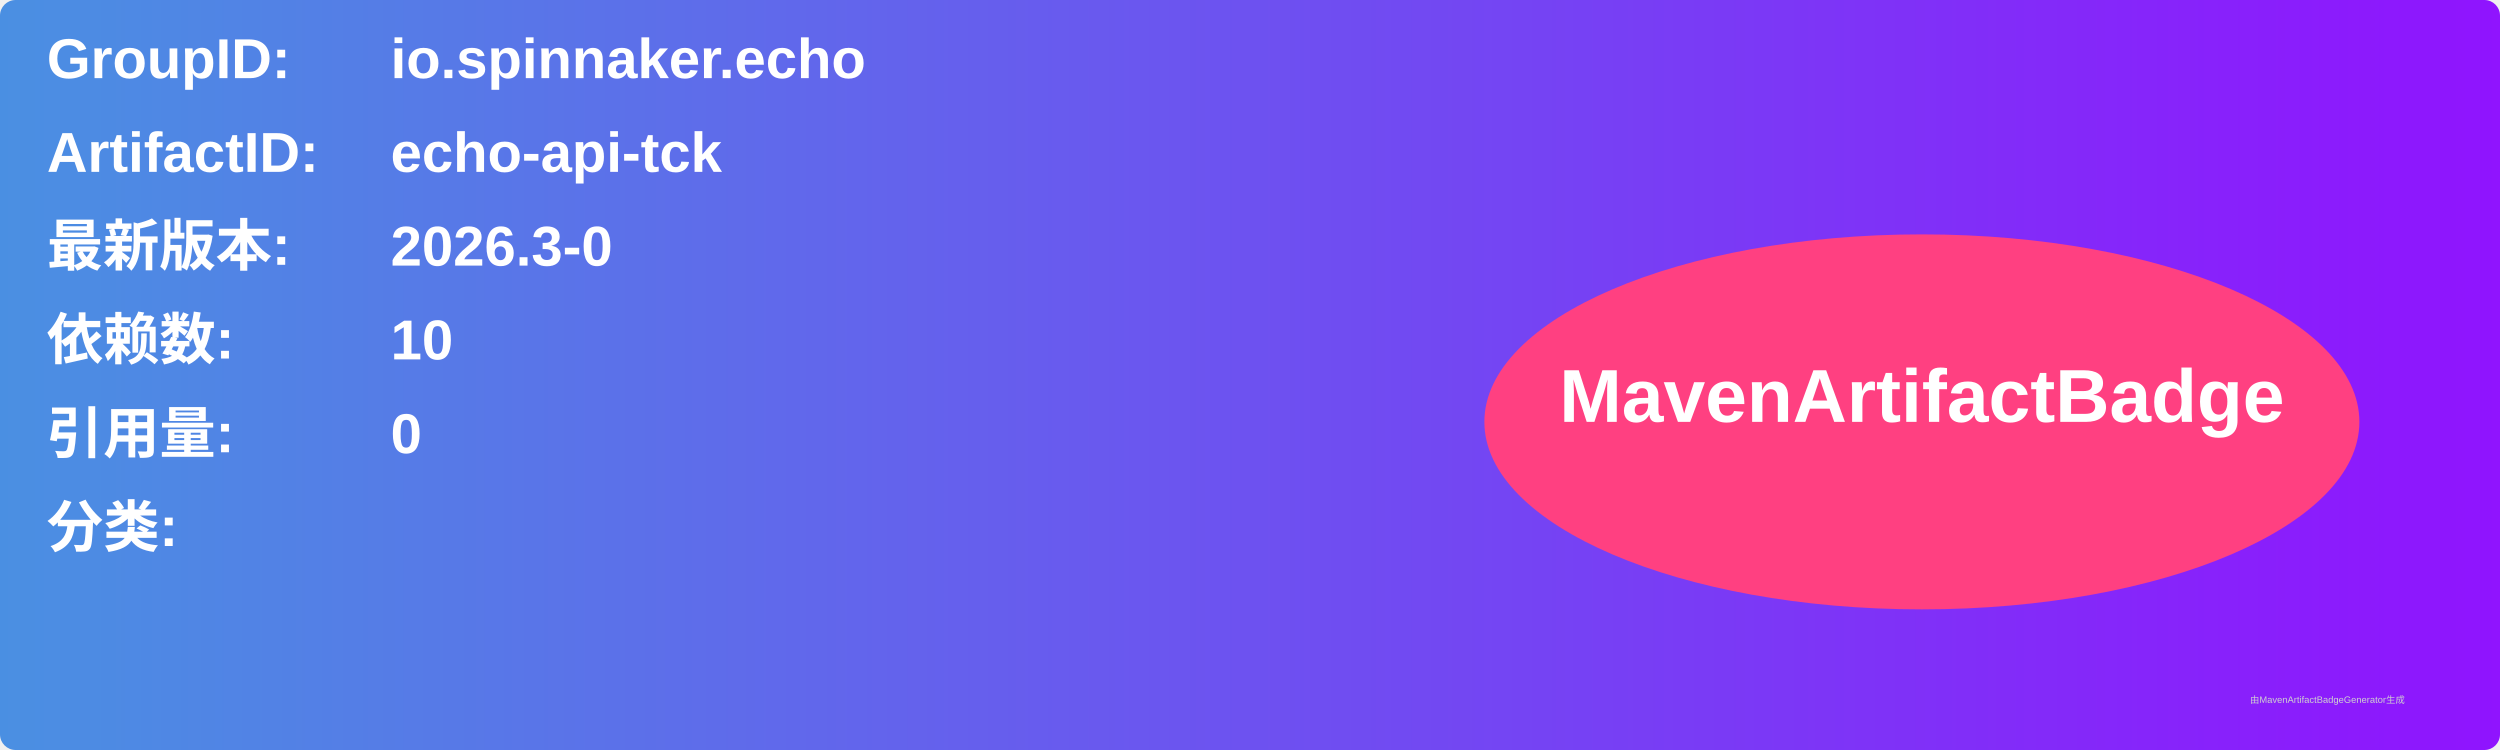
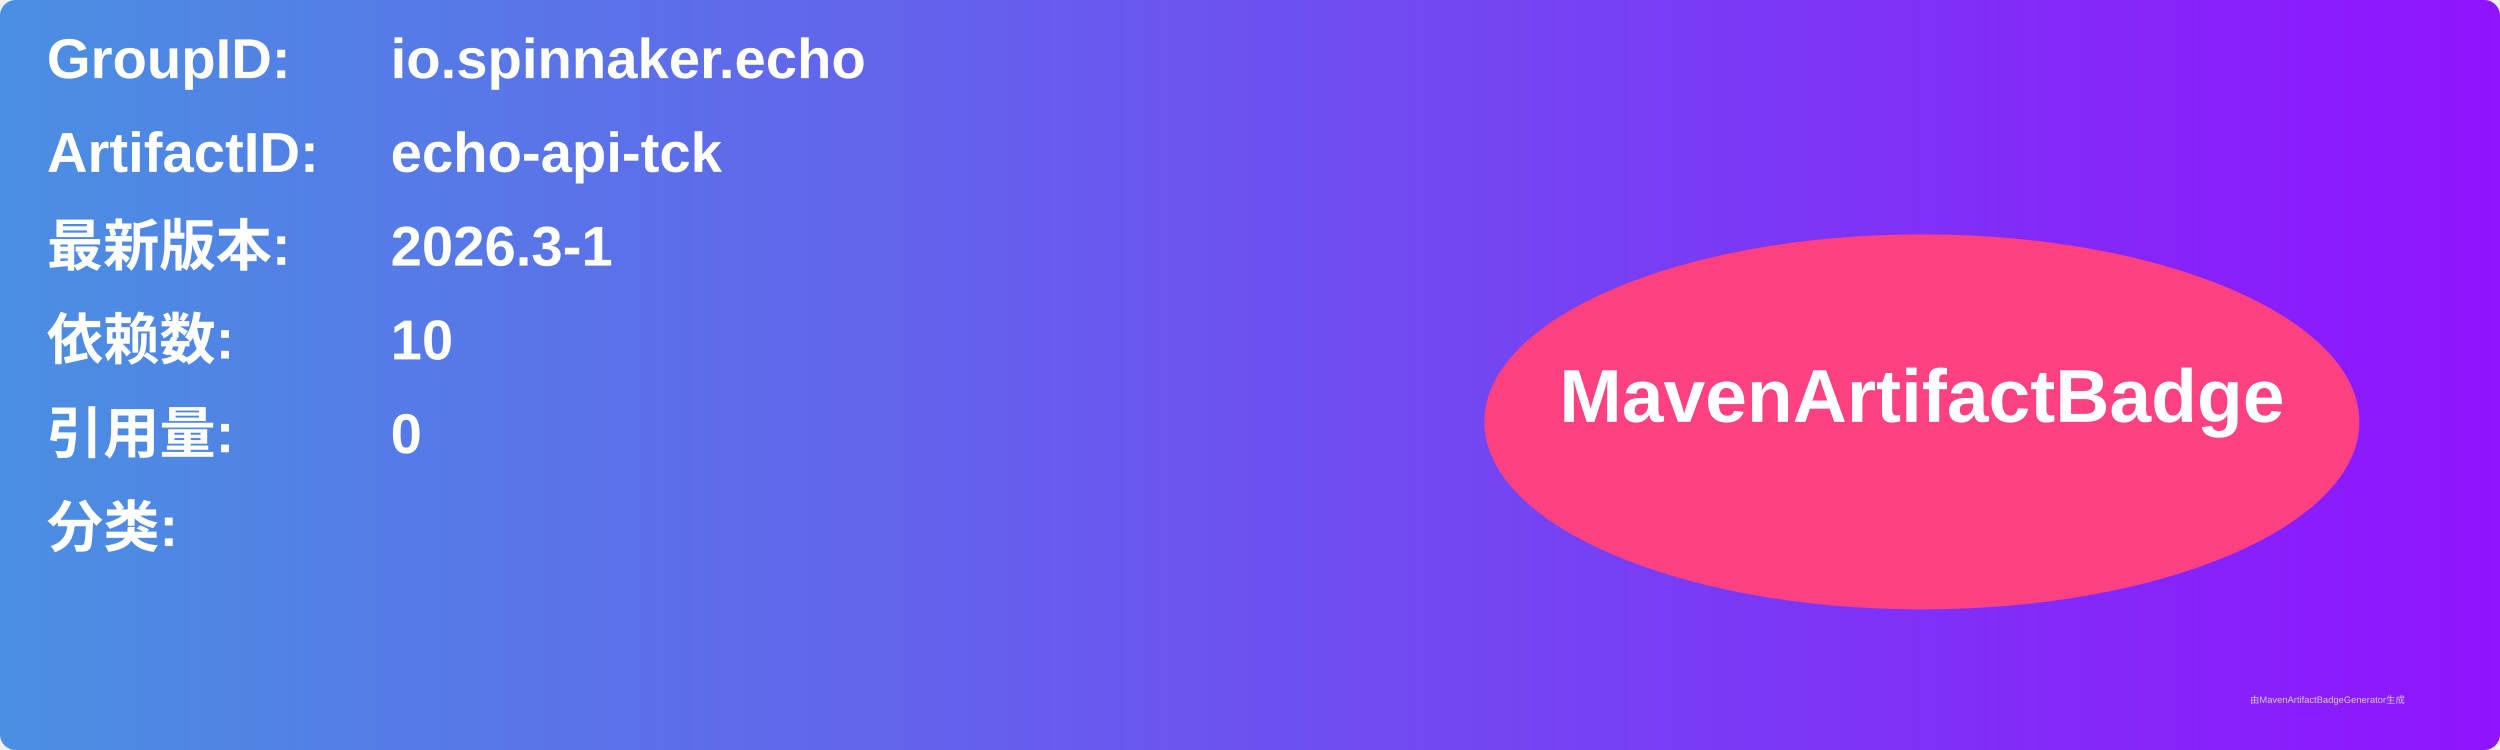
<svg xmlns="http://www.w3.org/2000/svg" width="800" height="240" viewBox="0 0 800 240">
  <linearGradient id="grad" x1="0%" y1="0%" x2="100%" y2="0%">
    <stop offset="0%" stop-color="#4a90e2" />
    <stop offset="100%" stop-color="#9013fe" />
  </linearGradient>
  <rect width="100%" height="100%" rx="5" ry="5" fill="url(#grad)" />
  <g transform="translate(15, 15)">
    <text x="0" y="10" font-family="Arial" font-size="18" fill="white" font-weight="bold" width="260">GroupID:</text>
    <text x="110" y="10" font-family="Arial" font-size="18" fill="white" font-weight="bold" width="460">io.spinnaker.echo</text>
    <text x="0" y="40" font-family="Arial" font-size="18" fill="white" font-weight="bold" width="260">ArtifactID:</text>
    <text x="110" y="40" font-family="Arial" font-size="18" fill="white" font-weight="bold" width="460">echo-api-tck</text>
    <text x="0" y="70" font-family="Arial" font-size="18" fill="white" font-weight="bold">最新版本:</text>
    <text x="110" y="70" font-family="Arial" font-size="18" fill="white" font-weight="bold">
-       <tspan font-weight="bold">2026.3-0</tspan>
+       <tspan font-weight="bold">2026.3-1</tspan>
    </text>
    <text x="0" y="100" font-family="Arial" font-size="18" fill="white" font-weight="bold">依赖数: </text>
    <text x="110" y="100" font-family="Arial" font-size="18" fill="white">
      <tspan font-weight="bold">10</tspan>
    </text>
    <text x="0" y="130" font-family="Arial" font-size="18" fill="white" font-weight="bold">引用量: </text>
    <text x="110" y="130" font-family="Arial" font-size="18" fill="white">
      <tspan font-weight="bold">0</tspan>
    </text>
    <text x="0" y="160" font-family="Arial" font-size="18" fill="white" font-weight="bold">分类:</text>
    <text x="10" y="190" font-family="Arial" font-size="10" fill="white">
      <tspan font-weight="bold" />
    </text>
    <ellipse cx="600" cy="120" rx="140" ry="60" fill="#ff4081" />
    <text x="600" y="120" text-anchor="middle" font-family="Arial" font-size="24" fill="white" font-weight="bold">MavenArtifactBadge</text>
  </g>
  <text x="720" y="225" font-family="Arial" font-size="3" fill="#d0d0d0">由MavenArtifactBadgeGenerator生成</text>
</svg>
